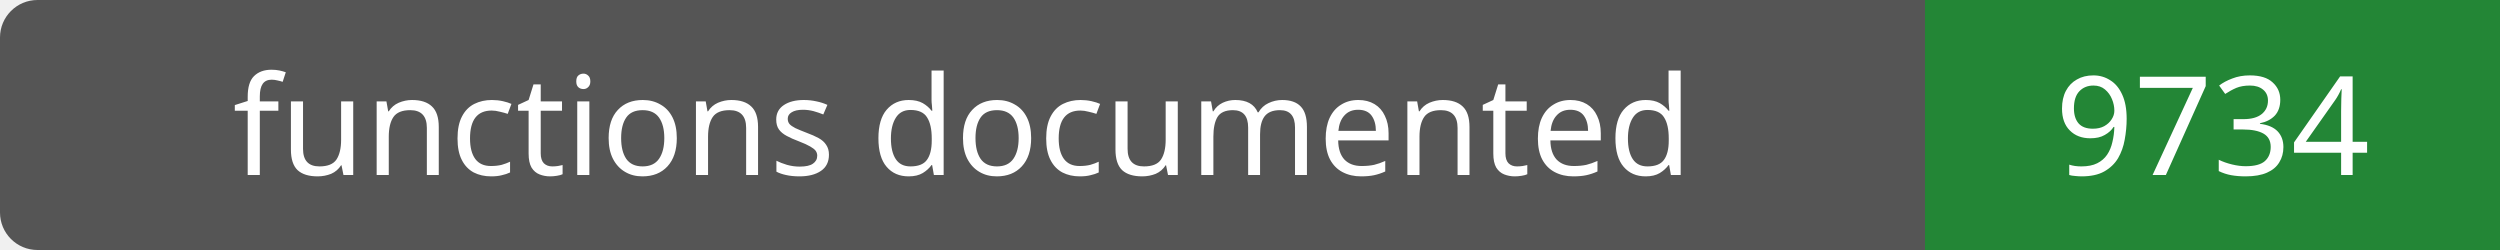
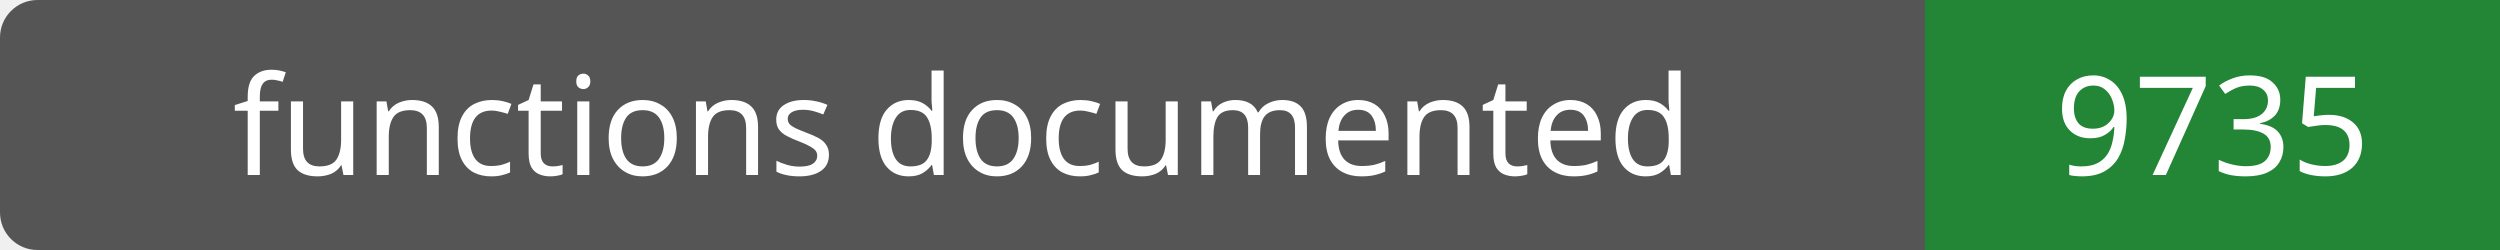
- <svg xmlns="http://www.w3.org/2000/svg" width="200" height="20" role="img" aria-label="functions documented: 9734">
+ <svg xmlns="http://www.w3.org/2000/svg" width="200" height="20" role="img" aria-label="functions documented: 9735">
  <rect width="200" height="20" rx="3" fill="#555" />
  <path fill="#238636" d="M154 0h46v20H154z" />
  <g fill="#fff" text-anchor="middle" font-family="Verdana,sans-serif" font-size="11">
    <text x="77.0" y="14">functions documented</text>
-     <text x="177.0" y="14">9734</text>
+     <text x="177.0" y="14">9735</text>
  </g>
</svg>
